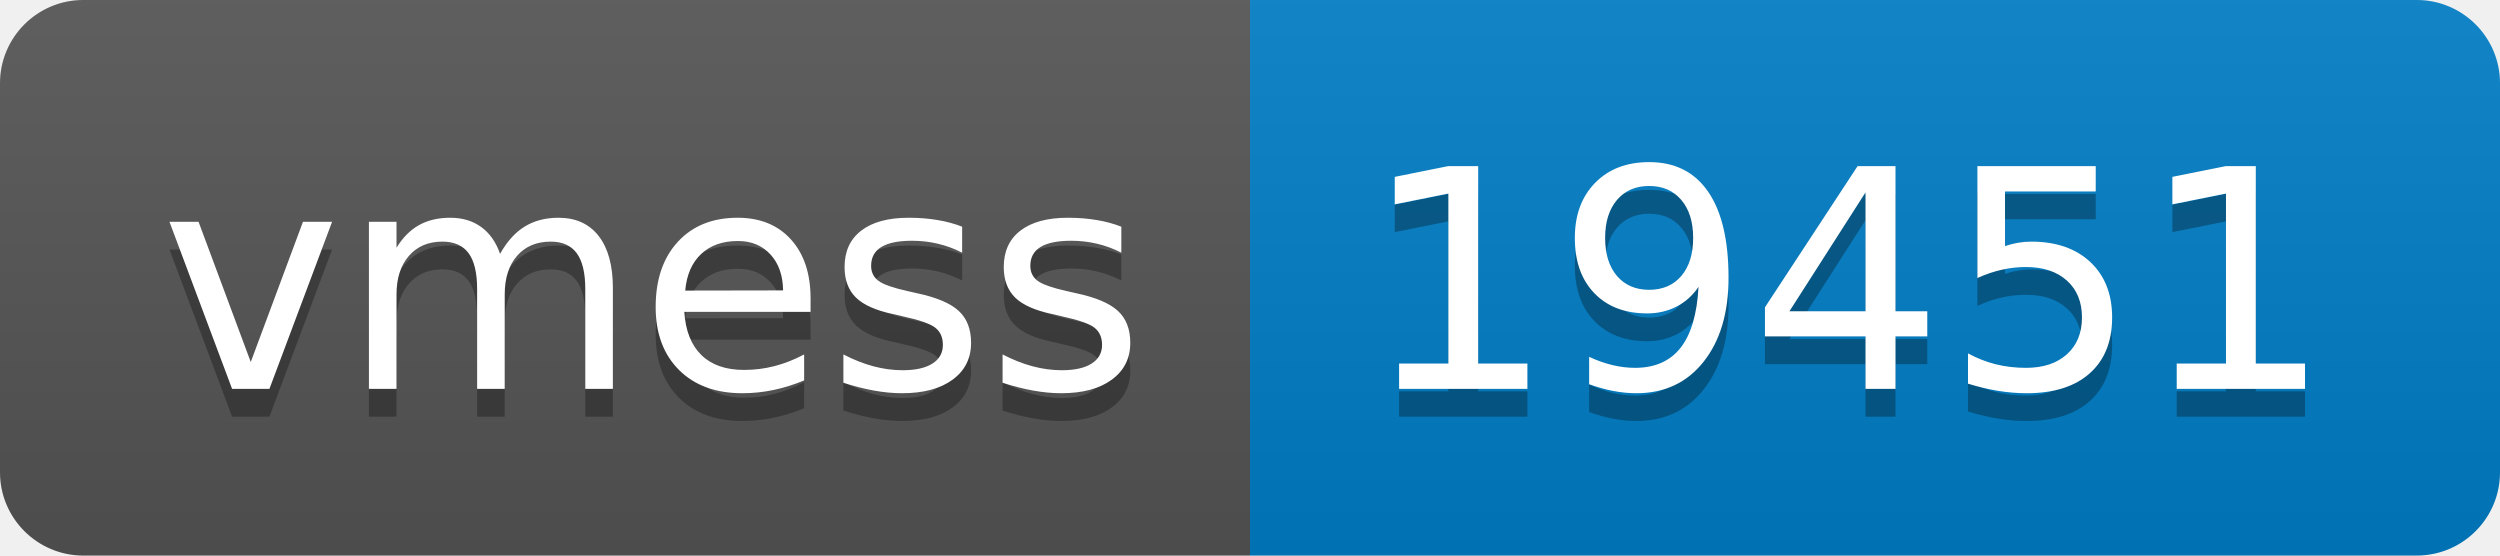
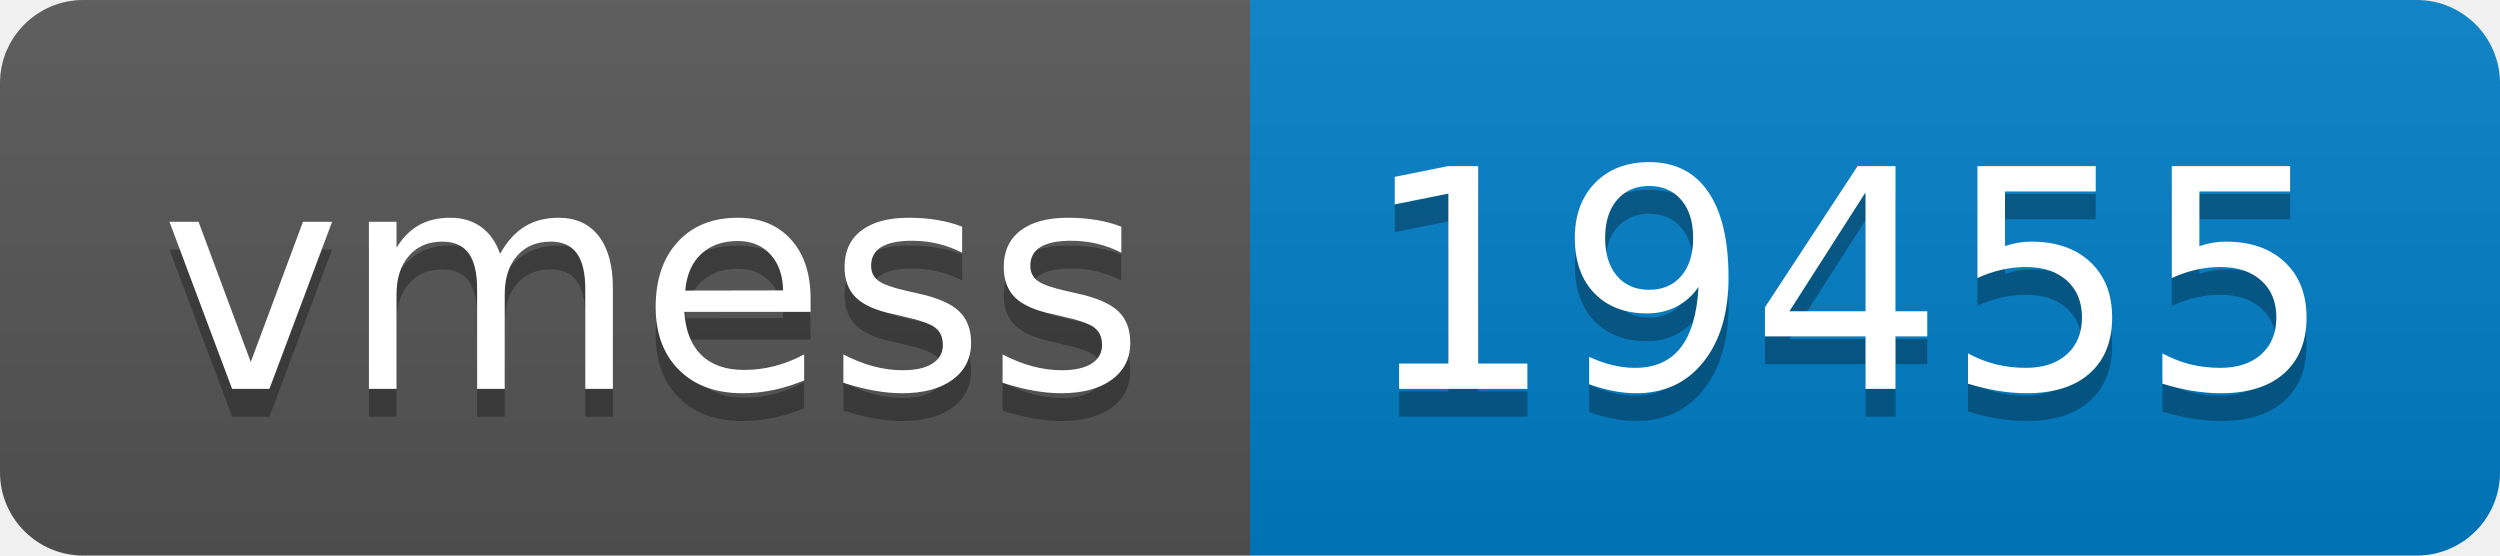
- <svg xmlns="http://www.w3.org/2000/svg" width="90" height="20" role="img" aria-label="vmess: 19451">
+ <svg xmlns="http://www.w3.org/2000/svg" width="90" height="20" role="img" aria-label="vmess: 19455">
  <linearGradient id="s" x2="0" y2="100%">
    <stop offset="0" stop-color="#bbb" stop-opacity=".1" />
    <stop offset="1" stop-opacity=".1" />
  </linearGradient>
  <clipPath id="r">
    <rect width="90" height="20" rx="3" fill="#fff" />
  </clipPath>
  <g clip-path="url(#r)">
    <rect width="45" height="20" fill="#555" />
    <rect x="45" width="45" height="20" fill="#007ec6" />
    <rect width="90" height="20" fill="url(#s)" />
  </g>
  <g fill="#fff" text-anchor="middle" font-family="Verdana,Geneva,DejaVu Sans,sans-serif" text-rendering="geometricPrecision" font-size="110">
    <text aria-hidden="true" x="235" y="150" fill="#010101" fill-opacity=".3" transform="scale(.1)" textLength="350">vmess</text>
    <text x="235" y="140" transform="scale(.1)" fill="#fff" textLength="350">vmess</text>
-     <text aria-hidden="true" x="665" y="150" fill="#010101" fill-opacity=".3" transform="scale(.1)" textLength="350">19451</text>
-     <text x="665" y="140" transform="scale(.1)" fill="#fff" textLength="350">19451</text>
+     <text aria-hidden="true" x="665" y="150" fill="#010101" fill-opacity=".3" transform="scale(.1)" textLength="350">19455</text>
+     <text x="665" y="140" transform="scale(.1)" fill="#fff" textLength="350">19455</text>
  </g>
</svg>
